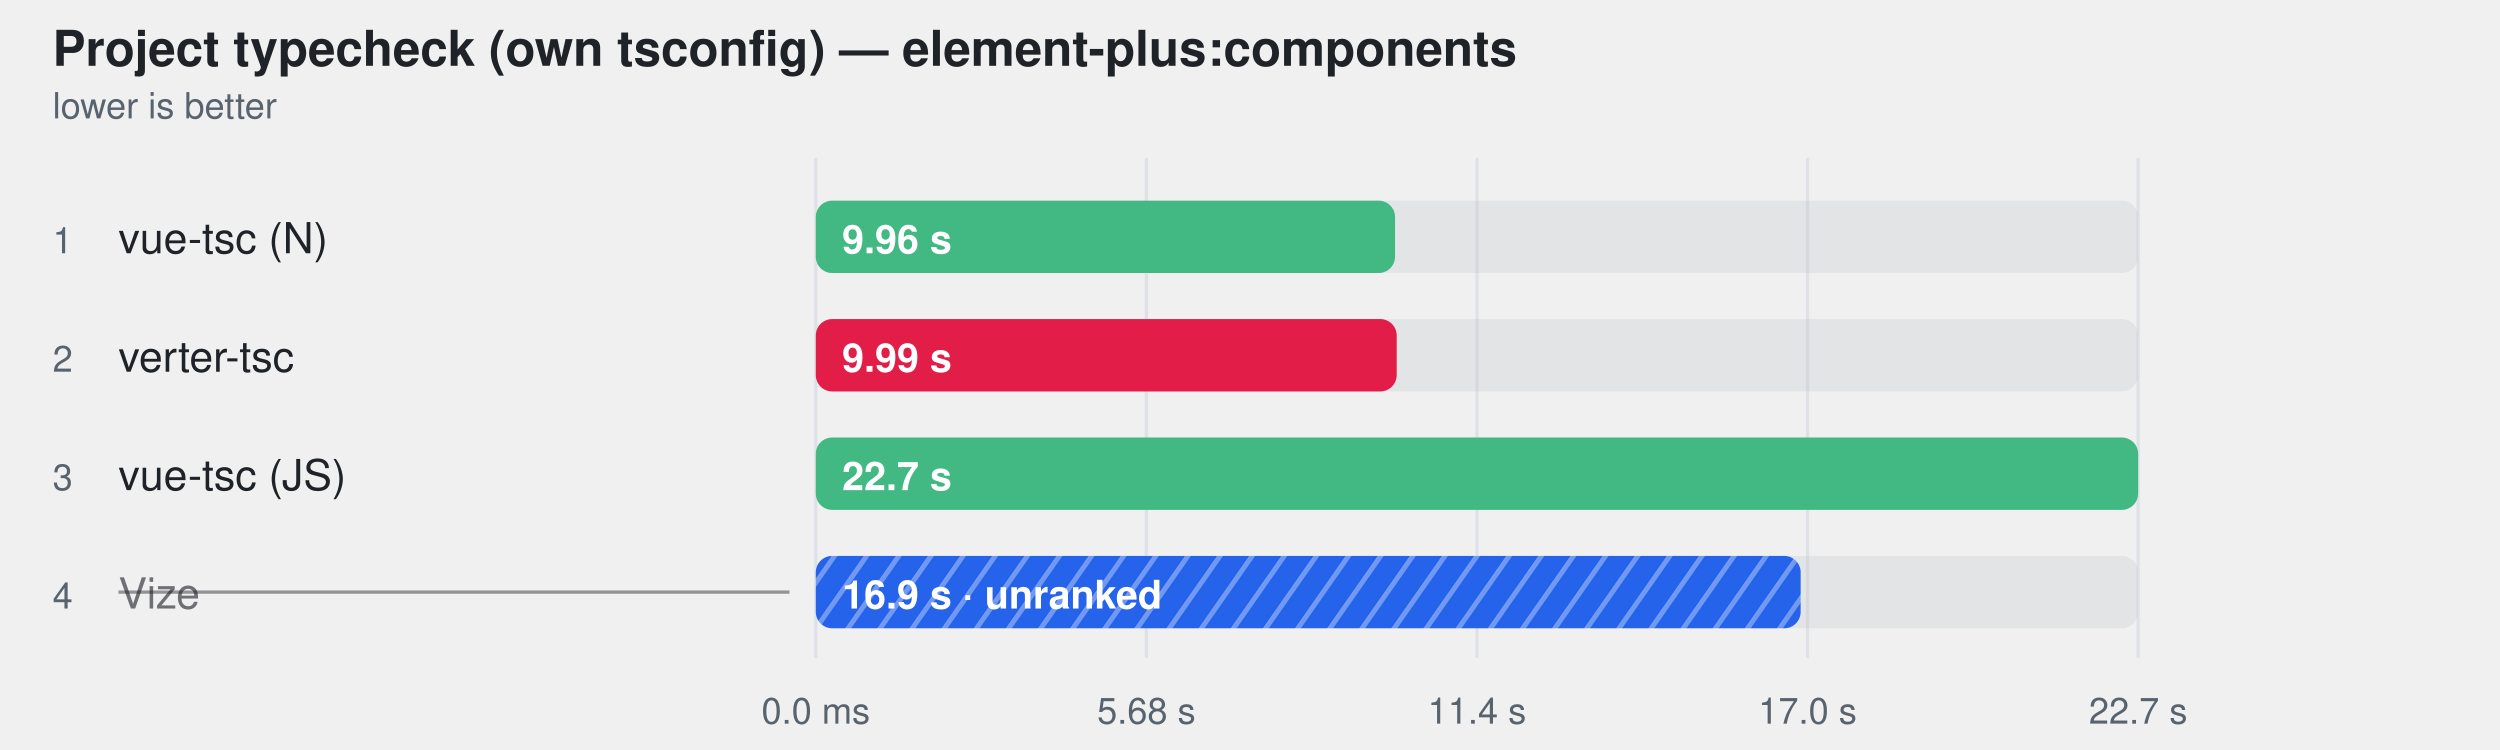
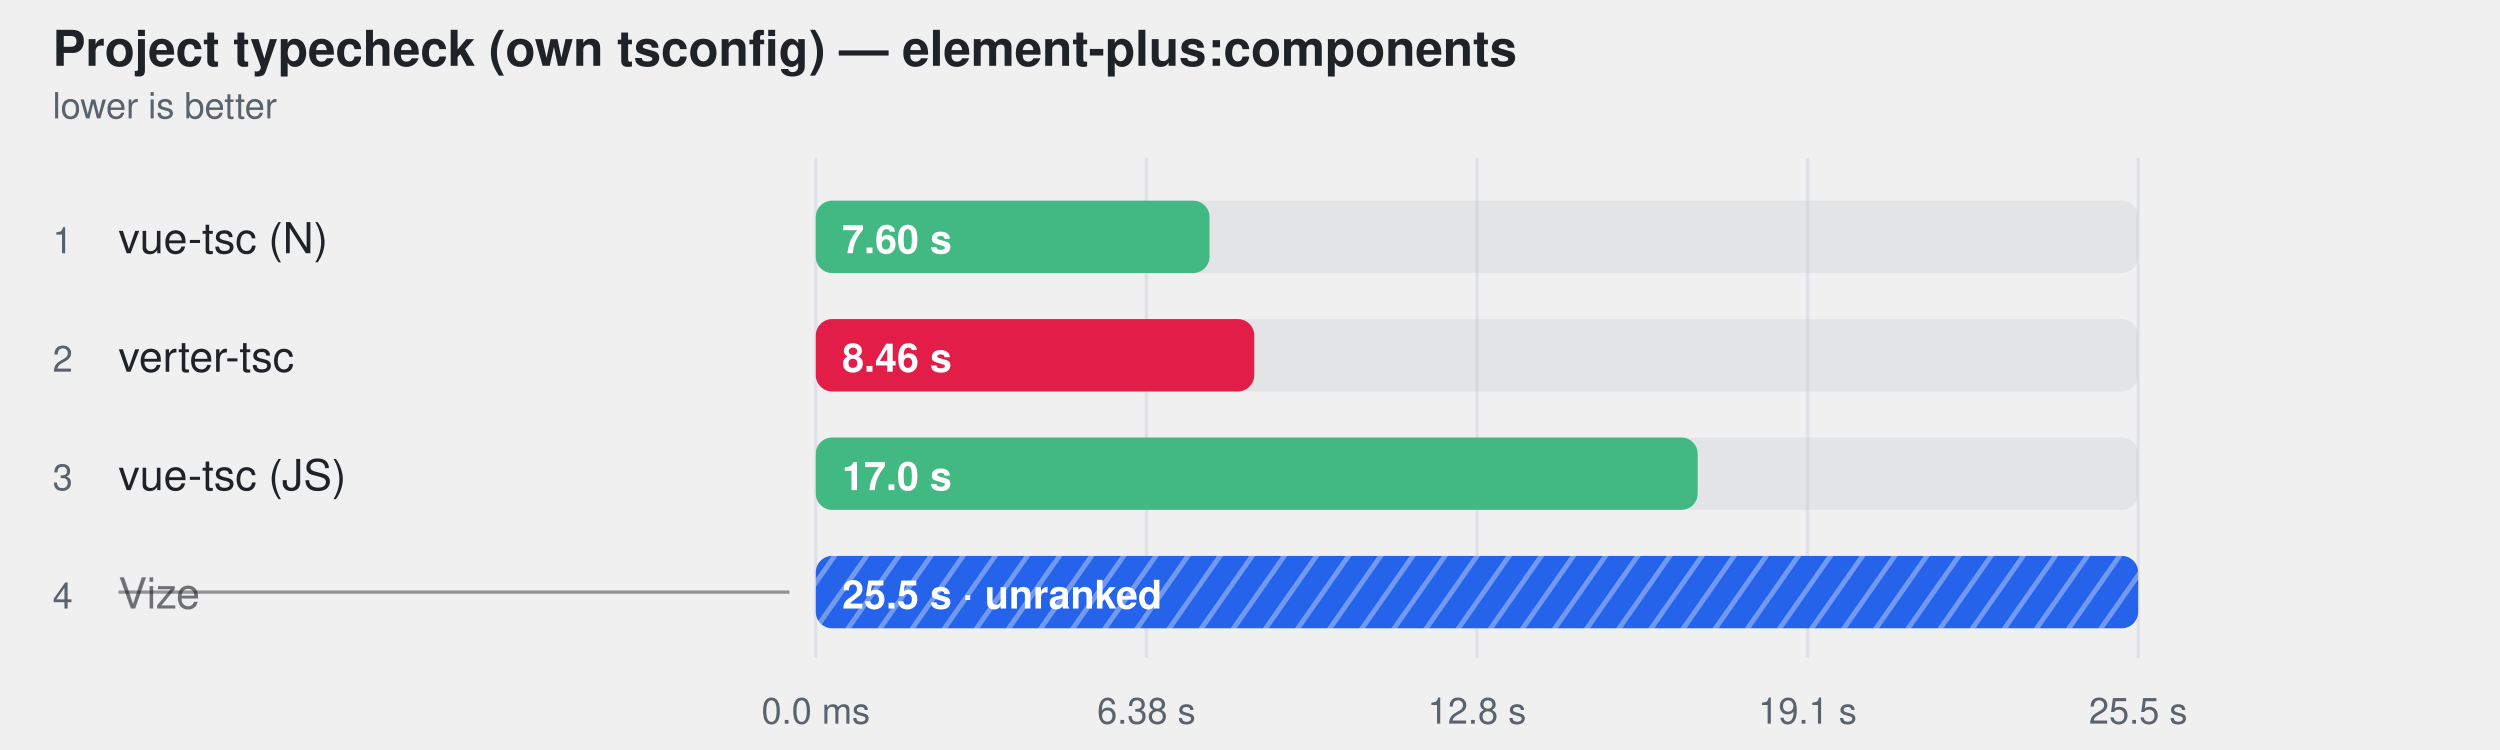
<svg xmlns="http://www.w3.org/2000/svg" width="760" height="228" viewBox="0 0 760 228" role="img" aria-label="Project typecheck (own tsconfig) — element-plus:components">
  <style>
    text { font-family: -apple-system, BlinkMacSystemFont, "Segoe UI", Helvetica, Arial, sans-serif; }
  </style>
  <defs>
    <pattern id="hatch-3" width="8" height="8" patternUnits="userSpaceOnUse" patternTransform="rotate(35)">
      <rect width="8" height="8" fill="#2563eb" />
      <line x1="0" y1="0" x2="0" y2="8" stroke="#fff" stroke-width="3" opacity="0.35" />
    </pattern>
  </defs>
  <text fill="#1f2328" x="16" y="20" font-size="15" font-weight="600">Project typecheck (own tsconfig) — element-plus:components</text>
  <text fill="#59636e" x="16" y="36" font-size="11">lower is better</text>
  <line x1="248" y1="48" x2="248" y2="200" stroke="#d0d7de" stroke-opacity="0.55" />
  <text fill="#59636e" x="248" y="220" text-anchor="middle" font-size="11">0.0 ms</text>
  <line x1="348.5" y1="48" x2="348.5" y2="200" stroke="#d0d7de" stroke-opacity="0.55" />
-   <text fill="#59636e" x="348.5" y="220" text-anchor="middle" font-size="11">5.68 s</text>
+   <text fill="#59636e" x="348.5" y="220" text-anchor="middle" font-size="11">6.38 s</text>
  <line x1="449" y1="48" x2="449" y2="200" stroke="#d0d7de" stroke-opacity="0.55" />
-   <text fill="#59636e" x="449" y="220" text-anchor="middle" font-size="11">11.4 s</text>
+   <text fill="#59636e" x="449" y="220" text-anchor="middle" font-size="11">12.8 s</text>
  <line x1="549.5" y1="48" x2="549.5" y2="200" stroke="#d0d7de" stroke-opacity="0.55" />
-   <text fill="#59636e" x="549.5" y="220" text-anchor="middle" font-size="11">17.0 s</text>
+   <text fill="#59636e" x="549.5" y="220" text-anchor="middle" font-size="11">19.1 s</text>
  <line x1="650" y1="48" x2="650" y2="200" stroke="#d0d7de" stroke-opacity="0.55" />
-   <text fill="#59636e" x="650" y="220" text-anchor="middle" font-size="11">22.7 s</text>
+   <text fill="#59636e" x="650" y="220" text-anchor="middle" font-size="11">25.5 s</text>
  <text fill="#59636e" x="16" y="77" font-size="11">1</text>
  <text fill="#1f2328" x="36" y="77" font-size="13">vue-tsc (N)</text>
  <rect x="248" y="61" width="402" height="22" rx="5" fill="#afb8c133" />
-   <rect x="248" y="61" width="176.1" height="22" rx="5" fill="#42b883" />
-   <text fill="#ffffff" x="256" y="77" font-size="12" font-weight="600">9.96 s</text>
+   <rect x="248" y="61" width="119.7" height="22" rx="5" fill="#42b883" />
+   <text fill="#ffffff" x="256" y="77" font-size="12" font-weight="600">7.60 s</text>
  <text fill="#59636e" x="16" y="113" font-size="11">2</text>
  <text fill="#1f2328" x="36" y="113" font-size="13">verter-tsc</text>
  <rect x="248" y="97" width="402" height="22" rx="5" fill="#afb8c133" />
-   <rect x="248" y="97" width="176.6" height="22" rx="5" fill="#e11d48" />
-   <text fill="#ffffff" x="256" y="113" font-size="12" font-weight="600">9.99 s</text>
+   <rect x="248" y="97" width="133.3" height="22" rx="5" fill="#e11d48" />
+   <text fill="#ffffff" x="256" y="113" font-size="12" font-weight="600">8.46 s</text>
  <text fill="#59636e" x="16" y="149" font-size="11">3</text>
  <text fill="#1f2328" x="36" y="149" font-size="13">vue-tsc (JS)</text>
  <rect x="248" y="133" width="402" height="22" rx="5" fill="#afb8c133" />
-   <rect x="248" y="133" width="402.0" height="22" rx="5" fill="#42b883" />
-   <text fill="#ffffff" x="256" y="149" font-size="12" font-weight="600">22.7 s</text>
+   <rect x="248" y="133" width="268.1" height="22" rx="5" fill="#42b883" />
+   <text fill="#ffffff" x="256" y="149" font-size="12" font-weight="600">17.0 s</text>
  <text fill="#59636e" x="16" y="185" font-size="11">4</text>
  <text fill="#1f2328" x="36" y="185" font-size="13" fill-opacity="0.62">Vize</text>
  <line x1="36" y1="180" x2="240" y2="180" stroke="#1f2328" stroke-opacity="0.45" />
  <rect x="248" y="169" width="402" height="22" rx="5" fill="#afb8c133" />
-   <rect x="248" y="169" width="299.4" height="22" rx="5" fill="url(#hatch-3)" />
-   <text fill="#ffffff" x="256" y="185" font-size="12" font-weight="600">16.9 s · unranked</text>
+   <rect x="248" y="169" width="402.0" height="22" rx="5" fill="url(#hatch-3)" />
+   <text fill="#ffffff" x="256" y="185" font-size="12" font-weight="600">25.5 s · unranked</text>
</svg>
